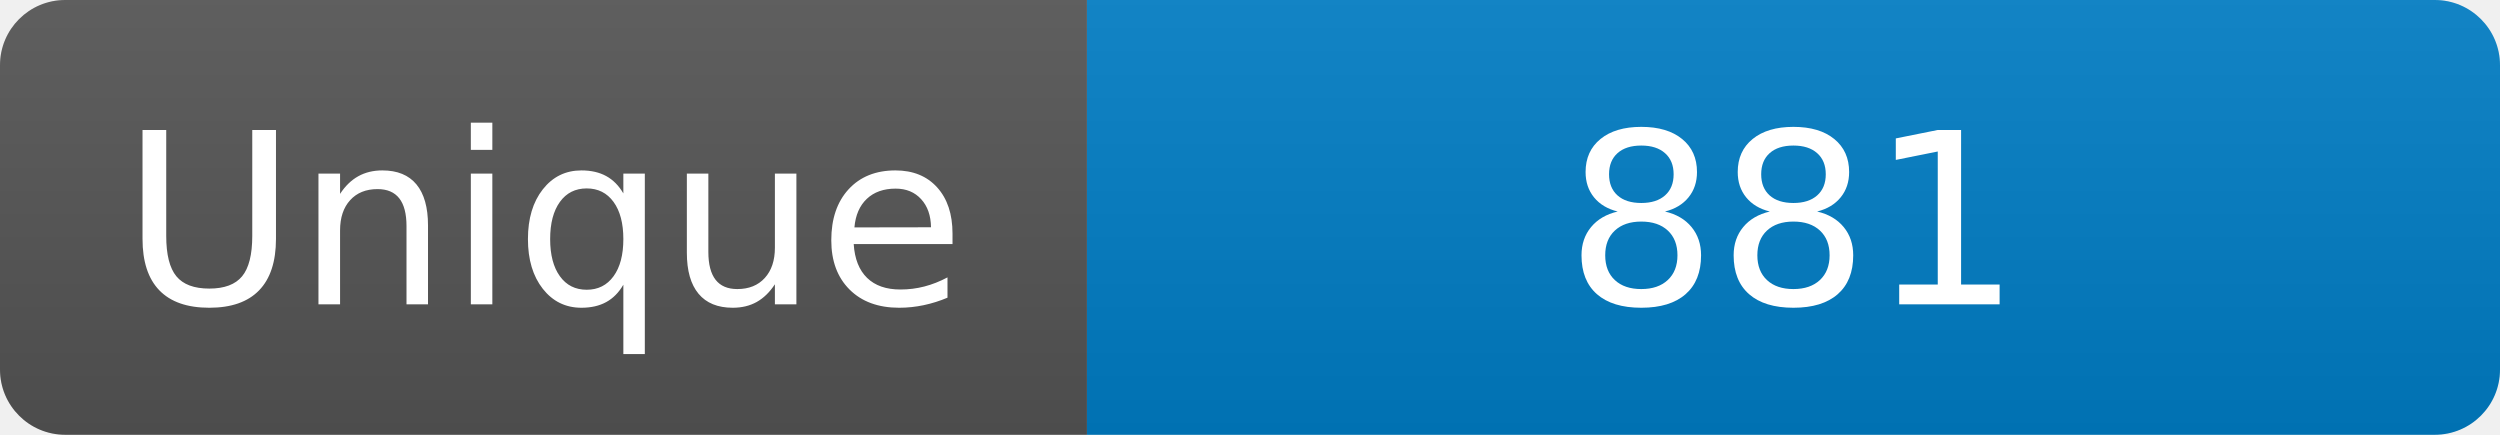
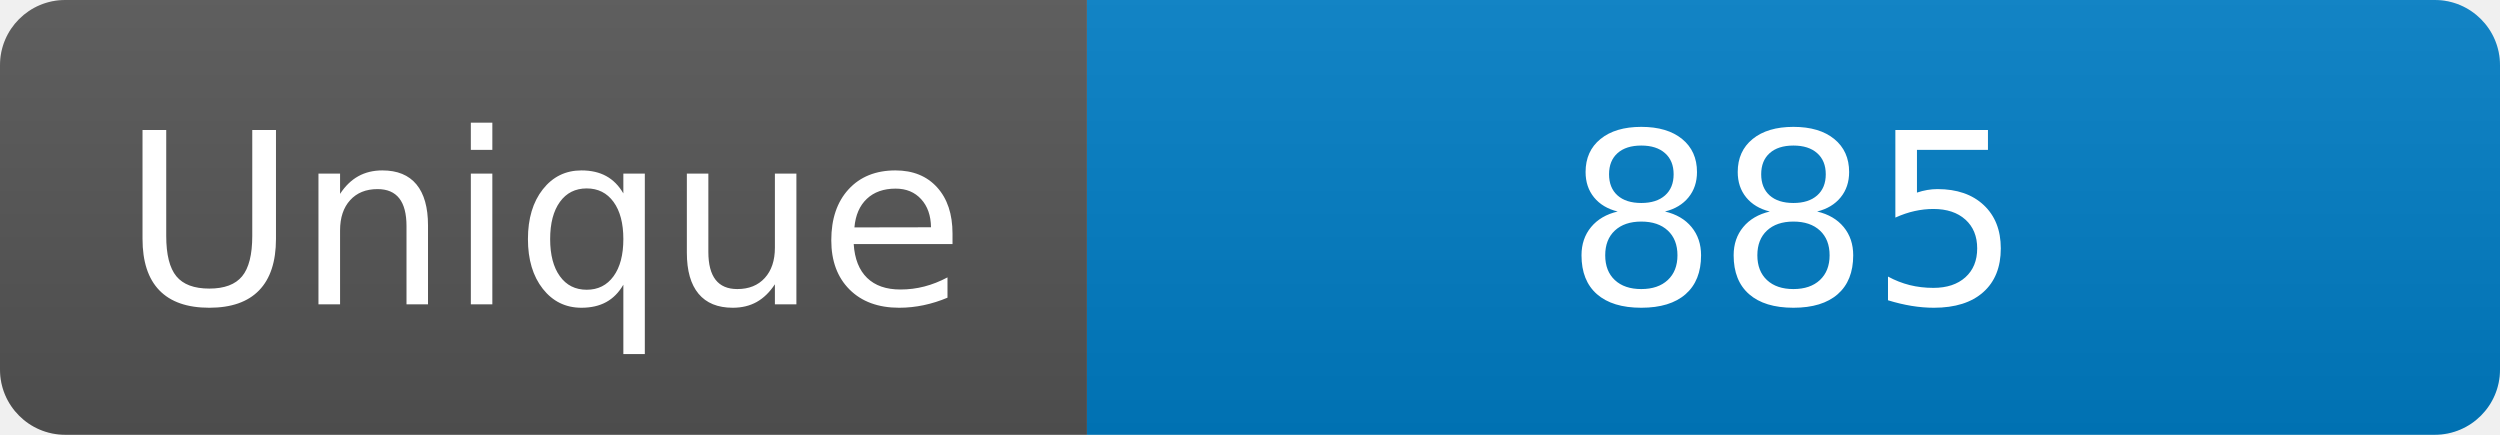
<svg xmlns="http://www.w3.org/2000/svg" width="115" height="20" role="img" aria-label="Maintained?: yes">
  <linearGradient id="s" x2="0" y2="100%">
    <stop offset="0" stop-color="#bbb" stop-opacity=".1" />
    <stop offset="1" stop-opacity=".1" />
  </linearGradient>
  <clipPath id="r">
    <rect width="115" height="20" rx="3" fill="#fff" />
  </clipPath>
  <g clip-path="url(#r)">
    <rect width="50" height="20" fill="#555" />
    <rect x="50" width="160" height="20" fill="#007ec6" />
    <rect width="115" height="20" fill="url(#s)" />
  </g>
  <g fill="#fff" text-anchor="middle" font-family="Verdana,Geneva,DejaVu Sans,sans-serif" font-size="110">
    <text x="250" y="140" transform="scale(.1)" fill="#fff">Unique</text>
-     <text x="825" y="140" transform="scale(.1)" fill="#fff">881</text>
+     <text x="825" y="140" transform="scale(.1)" fill="#fff">885</text>
  </g>
</svg>
